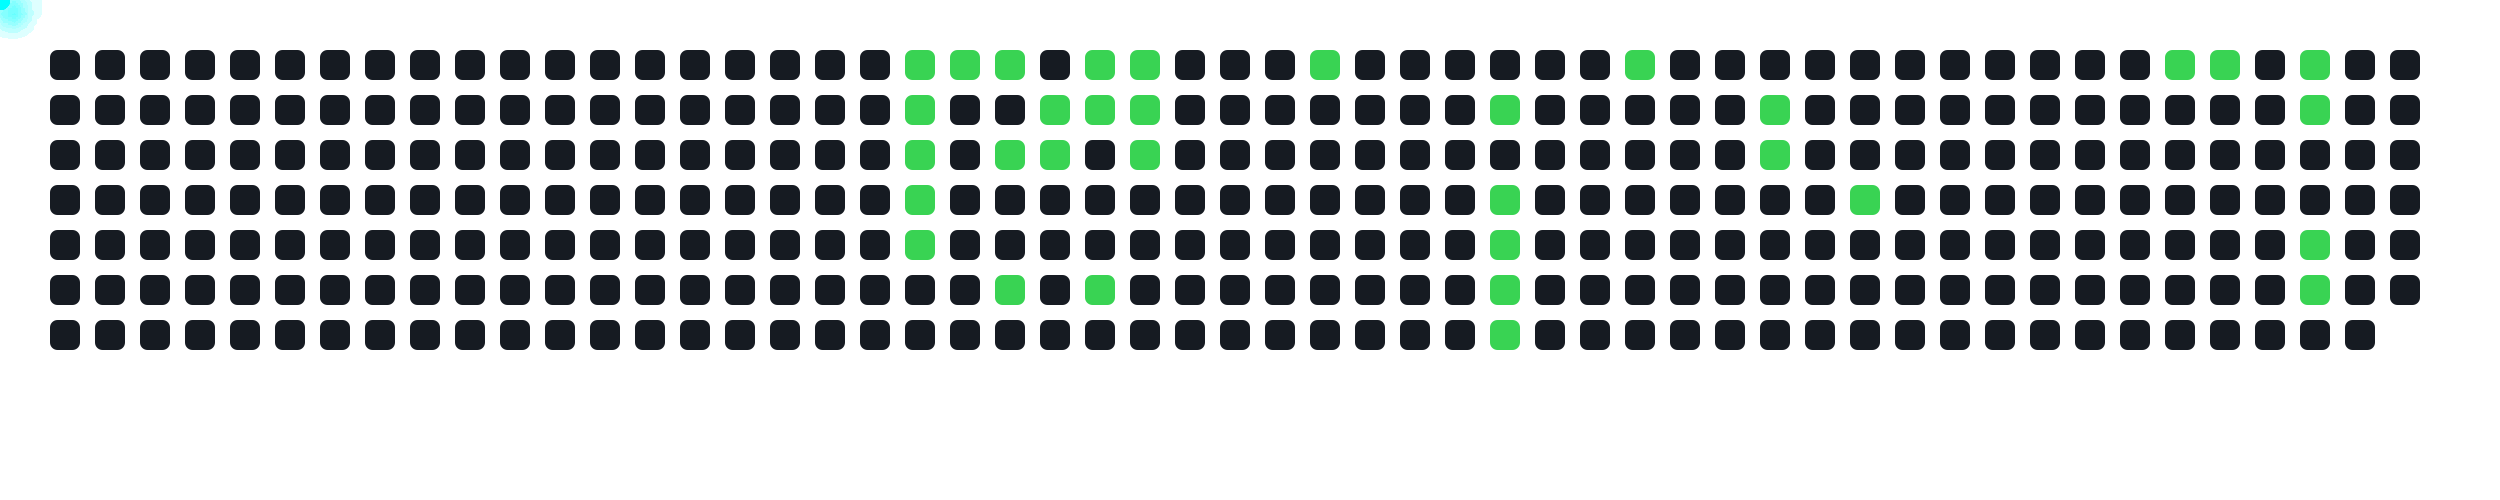
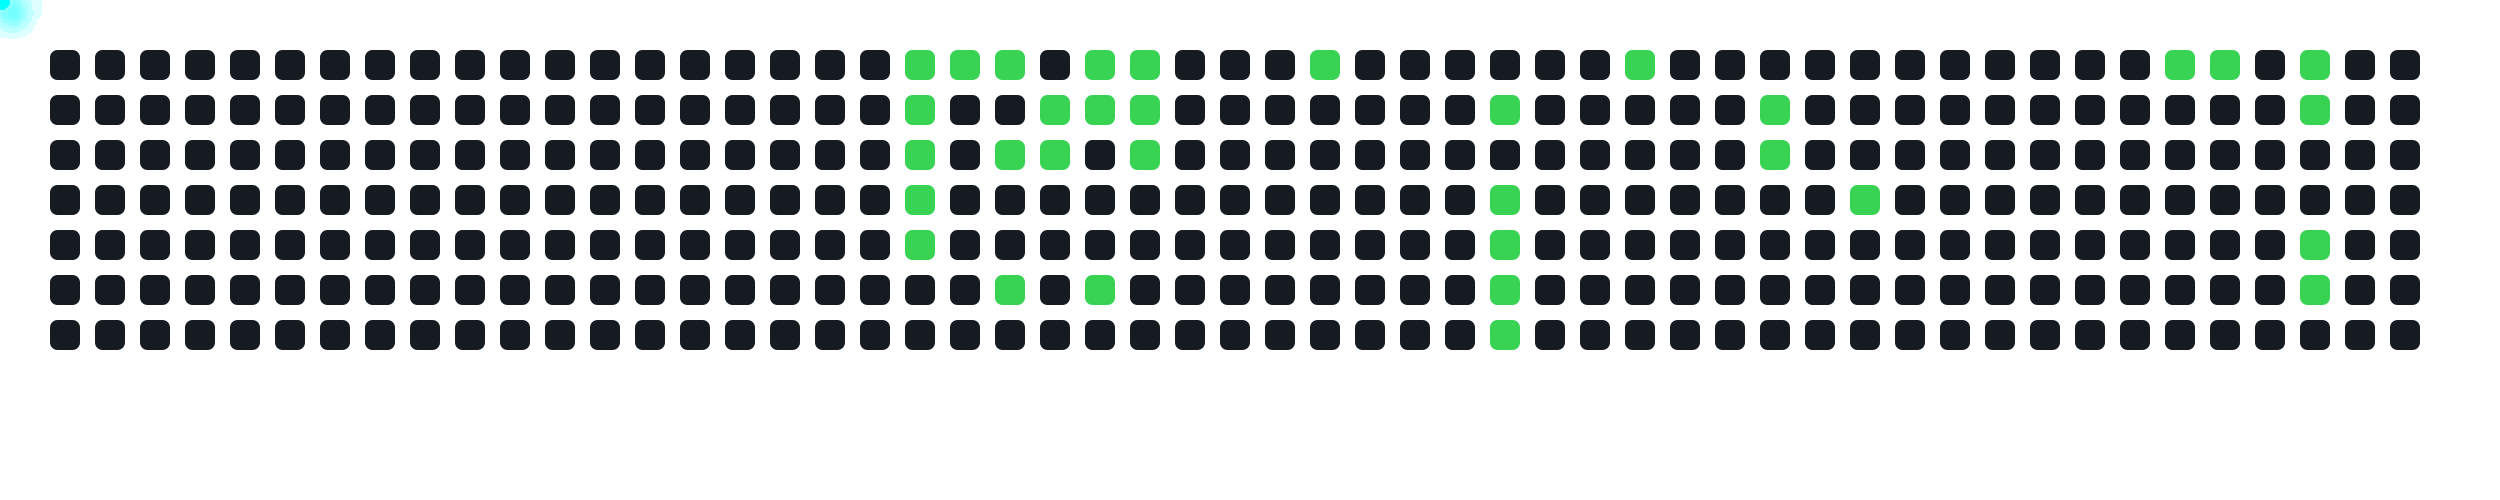
<svg xmlns="http://www.w3.org/2000/svg" width="1000" height="200">
  <style>
      .cell { fill: #161b22; rx: 3; }
      .active { fill: #39d353; }
      .comet { fill: cyan; filter: drop-shadow(0 0 6px cyan); }
    </style>
  <rect x="20" y="20" width="12" height="12" class="cell " />
  <rect x="20" y="38" width="12" height="12" class="cell " />
  <rect x="20" y="56" width="12" height="12" class="cell " />
  <rect x="20" y="74" width="12" height="12" class="cell " />
  <rect x="20" y="92" width="12" height="12" class="cell " />
  <rect x="20" y="110" width="12" height="12" class="cell " />
  <rect x="20" y="128" width="12" height="12" class="cell " />
  <rect x="38" y="20" width="12" height="12" class="cell " />
  <rect x="38" y="38" width="12" height="12" class="cell " />
  <rect x="38" y="56" width="12" height="12" class="cell " />
  <rect x="38" y="74" width="12" height="12" class="cell " />
  <rect x="38" y="92" width="12" height="12" class="cell " />
  <rect x="38" y="110" width="12" height="12" class="cell " />
  <rect x="38" y="128" width="12" height="12" class="cell " />
  <rect x="56" y="20" width="12" height="12" class="cell " />
  <rect x="56" y="38" width="12" height="12" class="cell " />
  <rect x="56" y="56" width="12" height="12" class="cell " />
  <rect x="56" y="74" width="12" height="12" class="cell " />
  <rect x="56" y="92" width="12" height="12" class="cell " />
  <rect x="56" y="110" width="12" height="12" class="cell " />
  <rect x="56" y="128" width="12" height="12" class="cell " />
  <rect x="74" y="20" width="12" height="12" class="cell " />
  <rect x="74" y="38" width="12" height="12" class="cell " />
  <rect x="74" y="56" width="12" height="12" class="cell " />
  <rect x="74" y="74" width="12" height="12" class="cell " />
  <rect x="74" y="92" width="12" height="12" class="cell " />
  <rect x="74" y="110" width="12" height="12" class="cell " />
  <rect x="74" y="128" width="12" height="12" class="cell " />
  <rect x="92" y="20" width="12" height="12" class="cell " />
  <rect x="92" y="38" width="12" height="12" class="cell " />
  <rect x="92" y="56" width="12" height="12" class="cell " />
  <rect x="92" y="74" width="12" height="12" class="cell " />
  <rect x="92" y="92" width="12" height="12" class="cell " />
  <rect x="92" y="110" width="12" height="12" class="cell " />
  <rect x="92" y="128" width="12" height="12" class="cell " />
  <rect x="110" y="20" width="12" height="12" class="cell " />
  <rect x="110" y="38" width="12" height="12" class="cell " />
  <rect x="110" y="56" width="12" height="12" class="cell " />
  <rect x="110" y="74" width="12" height="12" class="cell " />
  <rect x="110" y="92" width="12" height="12" class="cell " />
  <rect x="110" y="110" width="12" height="12" class="cell " />
  <rect x="110" y="128" width="12" height="12" class="cell " />
  <rect x="128" y="20" width="12" height="12" class="cell " />
  <rect x="128" y="38" width="12" height="12" class="cell " />
  <rect x="128" y="56" width="12" height="12" class="cell " />
  <rect x="128" y="74" width="12" height="12" class="cell " />
  <rect x="128" y="92" width="12" height="12" class="cell " />
  <rect x="128" y="110" width="12" height="12" class="cell " />
  <rect x="128" y="128" width="12" height="12" class="cell " />
  <rect x="146" y="20" width="12" height="12" class="cell " />
  <rect x="146" y="38" width="12" height="12" class="cell " />
  <rect x="146" y="56" width="12" height="12" class="cell " />
  <rect x="146" y="74" width="12" height="12" class="cell " />
  <rect x="146" y="92" width="12" height="12" class="cell " />
  <rect x="146" y="110" width="12" height="12" class="cell " />
  <rect x="146" y="128" width="12" height="12" class="cell " />
  <rect x="164" y="20" width="12" height="12" class="cell " />
  <rect x="164" y="38" width="12" height="12" class="cell " />
  <rect x="164" y="56" width="12" height="12" class="cell " />
  <rect x="164" y="74" width="12" height="12" class="cell " />
  <rect x="164" y="92" width="12" height="12" class="cell " />
  <rect x="164" y="110" width="12" height="12" class="cell " />
  <rect x="164" y="128" width="12" height="12" class="cell " />
  <rect x="182" y="20" width="12" height="12" class="cell " />
  <rect x="182" y="38" width="12" height="12" class="cell " />
  <rect x="182" y="56" width="12" height="12" class="cell " />
  <rect x="182" y="74" width="12" height="12" class="cell " />
  <rect x="182" y="92" width="12" height="12" class="cell " />
  <rect x="182" y="110" width="12" height="12" class="cell " />
  <rect x="182" y="128" width="12" height="12" class="cell " />
  <rect x="200" y="20" width="12" height="12" class="cell " />
  <rect x="200" y="38" width="12" height="12" class="cell " />
  <rect x="200" y="56" width="12" height="12" class="cell " />
  <rect x="200" y="74" width="12" height="12" class="cell " />
  <rect x="200" y="92" width="12" height="12" class="cell " />
  <rect x="200" y="110" width="12" height="12" class="cell " />
  <rect x="200" y="128" width="12" height="12" class="cell " />
  <rect x="218" y="20" width="12" height="12" class="cell " />
  <rect x="218" y="38" width="12" height="12" class="cell " />
  <rect x="218" y="56" width="12" height="12" class="cell " />
  <rect x="218" y="74" width="12" height="12" class="cell " />
  <rect x="218" y="92" width="12" height="12" class="cell " />
  <rect x="218" y="110" width="12" height="12" class="cell " />
  <rect x="218" y="128" width="12" height="12" class="cell " />
  <rect x="236" y="20" width="12" height="12" class="cell " />
  <rect x="236" y="38" width="12" height="12" class="cell " />
  <rect x="236" y="56" width="12" height="12" class="cell " />
  <rect x="236" y="74" width="12" height="12" class="cell " />
  <rect x="236" y="92" width="12" height="12" class="cell " />
  <rect x="236" y="110" width="12" height="12" class="cell " />
  <rect x="236" y="128" width="12" height="12" class="cell " />
  <rect x="254" y="20" width="12" height="12" class="cell " />
  <rect x="254" y="38" width="12" height="12" class="cell " />
  <rect x="254" y="56" width="12" height="12" class="cell " />
  <rect x="254" y="74" width="12" height="12" class="cell " />
  <rect x="254" y="92" width="12" height="12" class="cell " />
  <rect x="254" y="110" width="12" height="12" class="cell " />
  <rect x="254" y="128" width="12" height="12" class="cell " />
  <rect x="272" y="20" width="12" height="12" class="cell " />
  <rect x="272" y="38" width="12" height="12" class="cell " />
  <rect x="272" y="56" width="12" height="12" class="cell " />
  <rect x="272" y="74" width="12" height="12" class="cell " />
  <rect x="272" y="92" width="12" height="12" class="cell " />
  <rect x="272" y="110" width="12" height="12" class="cell " />
  <rect x="272" y="128" width="12" height="12" class="cell " />
  <rect x="290" y="20" width="12" height="12" class="cell " />
  <rect x="290" y="38" width="12" height="12" class="cell " />
  <rect x="290" y="56" width="12" height="12" class="cell " />
  <rect x="290" y="74" width="12" height="12" class="cell " />
  <rect x="290" y="92" width="12" height="12" class="cell " />
  <rect x="290" y="110" width="12" height="12" class="cell " />
  <rect x="290" y="128" width="12" height="12" class="cell " />
  <rect x="308" y="20" width="12" height="12" class="cell " />
  <rect x="308" y="38" width="12" height="12" class="cell " />
  <rect x="308" y="56" width="12" height="12" class="cell " />
  <rect x="308" y="74" width="12" height="12" class="cell " />
  <rect x="308" y="92" width="12" height="12" class="cell " />
  <rect x="308" y="110" width="12" height="12" class="cell " />
  <rect x="308" y="128" width="12" height="12" class="cell " />
  <rect x="326" y="20" width="12" height="12" class="cell " />
  <rect x="326" y="38" width="12" height="12" class="cell " />
  <rect x="326" y="56" width="12" height="12" class="cell " />
  <rect x="326" y="74" width="12" height="12" class="cell " />
  <rect x="326" y="92" width="12" height="12" class="cell " />
  <rect x="326" y="110" width="12" height="12" class="cell " />
  <rect x="326" y="128" width="12" height="12" class="cell " />
  <rect x="344" y="20" width="12" height="12" class="cell " />
  <rect x="344" y="38" width="12" height="12" class="cell " />
  <rect x="344" y="56" width="12" height="12" class="cell " />
  <rect x="344" y="74" width="12" height="12" class="cell " />
  <rect x="344" y="92" width="12" height="12" class="cell " />
  <rect x="344" y="110" width="12" height="12" class="cell " />
  <rect x="344" y="128" width="12" height="12" class="cell " />
  <rect x="362" y="20" width="12" height="12" class="cell active" />
  <rect x="362" y="38" width="12" height="12" class="cell active" />
  <rect x="362" y="56" width="12" height="12" class="cell active" />
  <rect x="362" y="74" width="12" height="12" class="cell active" />
  <rect x="362" y="92" width="12" height="12" class="cell active" />
  <rect x="362" y="110" width="12" height="12" class="cell " />
  <rect x="362" y="128" width="12" height="12" class="cell " />
  <rect x="380" y="20" width="12" height="12" class="cell active" />
  <rect x="380" y="38" width="12" height="12" class="cell " />
  <rect x="380" y="56" width="12" height="12" class="cell " />
  <rect x="380" y="74" width="12" height="12" class="cell " />
  <rect x="380" y="92" width="12" height="12" class="cell " />
  <rect x="380" y="110" width="12" height="12" class="cell " />
  <rect x="380" y="128" width="12" height="12" class="cell " />
  <rect x="398" y="20" width="12" height="12" class="cell active" />
  <rect x="398" y="38" width="12" height="12" class="cell " />
  <rect x="398" y="56" width="12" height="12" class="cell active" />
  <rect x="398" y="74" width="12" height="12" class="cell " />
  <rect x="398" y="92" width="12" height="12" class="cell " />
  <rect x="398" y="110" width="12" height="12" class="cell active" />
  <rect x="398" y="128" width="12" height="12" class="cell " />
  <rect x="416" y="20" width="12" height="12" class="cell " />
  <rect x="416" y="38" width="12" height="12" class="cell active" />
  <rect x="416" y="56" width="12" height="12" class="cell active" />
  <rect x="416" y="74" width="12" height="12" class="cell " />
  <rect x="416" y="92" width="12" height="12" class="cell " />
  <rect x="416" y="110" width="12" height="12" class="cell " />
  <rect x="416" y="128" width="12" height="12" class="cell " />
  <rect x="434" y="20" width="12" height="12" class="cell active" />
  <rect x="434" y="38" width="12" height="12" class="cell active" />
  <rect x="434" y="56" width="12" height="12" class="cell " />
  <rect x="434" y="74" width="12" height="12" class="cell " />
  <rect x="434" y="92" width="12" height="12" class="cell " />
  <rect x="434" y="110" width="12" height="12" class="cell active" />
  <rect x="434" y="128" width="12" height="12" class="cell " />
  <rect x="452" y="20" width="12" height="12" class="cell active" />
  <rect x="452" y="38" width="12" height="12" class="cell active" />
  <rect x="452" y="56" width="12" height="12" class="cell active" />
  <rect x="452" y="74" width="12" height="12" class="cell " />
  <rect x="452" y="92" width="12" height="12" class="cell " />
  <rect x="452" y="110" width="12" height="12" class="cell " />
  <rect x="452" y="128" width="12" height="12" class="cell " />
  <rect x="470" y="20" width="12" height="12" class="cell " />
  <rect x="470" y="38" width="12" height="12" class="cell " />
  <rect x="470" y="56" width="12" height="12" class="cell " />
  <rect x="470" y="74" width="12" height="12" class="cell " />
  <rect x="470" y="92" width="12" height="12" class="cell " />
  <rect x="470" y="110" width="12" height="12" class="cell " />
  <rect x="470" y="128" width="12" height="12" class="cell " />
  <rect x="488" y="20" width="12" height="12" class="cell " />
  <rect x="488" y="38" width="12" height="12" class="cell " />
  <rect x="488" y="56" width="12" height="12" class="cell " />
  <rect x="488" y="74" width="12" height="12" class="cell " />
  <rect x="488" y="92" width="12" height="12" class="cell " />
  <rect x="488" y="110" width="12" height="12" class="cell " />
  <rect x="488" y="128" width="12" height="12" class="cell " />
  <rect x="506" y="20" width="12" height="12" class="cell " />
  <rect x="506" y="38" width="12" height="12" class="cell " />
  <rect x="506" y="56" width="12" height="12" class="cell " />
  <rect x="506" y="74" width="12" height="12" class="cell " />
  <rect x="506" y="92" width="12" height="12" class="cell " />
  <rect x="506" y="110" width="12" height="12" class="cell " />
  <rect x="506" y="128" width="12" height="12" class="cell " />
  <rect x="524" y="20" width="12" height="12" class="cell active" />
  <rect x="524" y="38" width="12" height="12" class="cell " />
  <rect x="524" y="56" width="12" height="12" class="cell " />
  <rect x="524" y="74" width="12" height="12" class="cell " />
  <rect x="524" y="92" width="12" height="12" class="cell " />
  <rect x="524" y="110" width="12" height="12" class="cell " />
  <rect x="524" y="128" width="12" height="12" class="cell " />
  <rect x="542" y="20" width="12" height="12" class="cell " />
  <rect x="542" y="38" width="12" height="12" class="cell " />
  <rect x="542" y="56" width="12" height="12" class="cell " />
  <rect x="542" y="74" width="12" height="12" class="cell " />
  <rect x="542" y="92" width="12" height="12" class="cell " />
  <rect x="542" y="110" width="12" height="12" class="cell " />
  <rect x="542" y="128" width="12" height="12" class="cell " />
  <rect x="560" y="20" width="12" height="12" class="cell " />
  <rect x="560" y="38" width="12" height="12" class="cell " />
  <rect x="560" y="56" width="12" height="12" class="cell " />
  <rect x="560" y="74" width="12" height="12" class="cell " />
  <rect x="560" y="92" width="12" height="12" class="cell " />
  <rect x="560" y="110" width="12" height="12" class="cell " />
  <rect x="560" y="128" width="12" height="12" class="cell " />
  <rect x="578" y="20" width="12" height="12" class="cell " />
  <rect x="578" y="38" width="12" height="12" class="cell " />
  <rect x="578" y="56" width="12" height="12" class="cell " />
  <rect x="578" y="74" width="12" height="12" class="cell " />
  <rect x="578" y="92" width="12" height="12" class="cell " />
  <rect x="578" y="110" width="12" height="12" class="cell " />
  <rect x="578" y="128" width="12" height="12" class="cell " />
  <rect x="596" y="20" width="12" height="12" class="cell " />
  <rect x="596" y="38" width="12" height="12" class="cell active" />
  <rect x="596" y="56" width="12" height="12" class="cell " />
  <rect x="596" y="74" width="12" height="12" class="cell active" />
  <rect x="596" y="92" width="12" height="12" class="cell active" />
  <rect x="596" y="110" width="12" height="12" class="cell active" />
  <rect x="596" y="128" width="12" height="12" class="cell active" />
  <rect x="614" y="20" width="12" height="12" class="cell " />
  <rect x="614" y="38" width="12" height="12" class="cell " />
  <rect x="614" y="56" width="12" height="12" class="cell " />
  <rect x="614" y="74" width="12" height="12" class="cell " />
  <rect x="614" y="92" width="12" height="12" class="cell " />
  <rect x="614" y="110" width="12" height="12" class="cell " />
  <rect x="614" y="128" width="12" height="12" class="cell " />
  <rect x="632" y="20" width="12" height="12" class="cell " />
  <rect x="632" y="38" width="12" height="12" class="cell " />
  <rect x="632" y="56" width="12" height="12" class="cell " />
  <rect x="632" y="74" width="12" height="12" class="cell " />
  <rect x="632" y="92" width="12" height="12" class="cell " />
  <rect x="632" y="110" width="12" height="12" class="cell " />
  <rect x="632" y="128" width="12" height="12" class="cell " />
  <rect x="650" y="20" width="12" height="12" class="cell active" />
  <rect x="650" y="38" width="12" height="12" class="cell " />
  <rect x="650" y="56" width="12" height="12" class="cell " />
  <rect x="650" y="74" width="12" height="12" class="cell " />
  <rect x="650" y="92" width="12" height="12" class="cell " />
  <rect x="650" y="110" width="12" height="12" class="cell " />
  <rect x="650" y="128" width="12" height="12" class="cell " />
  <rect x="668" y="20" width="12" height="12" class="cell " />
  <rect x="668" y="38" width="12" height="12" class="cell " />
  <rect x="668" y="56" width="12" height="12" class="cell " />
  <rect x="668" y="74" width="12" height="12" class="cell " />
  <rect x="668" y="92" width="12" height="12" class="cell " />
  <rect x="668" y="110" width="12" height="12" class="cell " />
  <rect x="668" y="128" width="12" height="12" class="cell " />
  <rect x="686" y="20" width="12" height="12" class="cell " />
  <rect x="686" y="38" width="12" height="12" class="cell " />
  <rect x="686" y="56" width="12" height="12" class="cell " />
  <rect x="686" y="74" width="12" height="12" class="cell " />
  <rect x="686" y="92" width="12" height="12" class="cell " />
  <rect x="686" y="110" width="12" height="12" class="cell " />
  <rect x="686" y="128" width="12" height="12" class="cell " />
  <rect x="704" y="20" width="12" height="12" class="cell " />
  <rect x="704" y="38" width="12" height="12" class="cell active" />
  <rect x="704" y="56" width="12" height="12" class="cell active" />
  <rect x="704" y="74" width="12" height="12" class="cell " />
  <rect x="704" y="92" width="12" height="12" class="cell " />
  <rect x="704" y="110" width="12" height="12" class="cell " />
  <rect x="704" y="128" width="12" height="12" class="cell " />
  <rect x="722" y="20" width="12" height="12" class="cell " />
  <rect x="722" y="38" width="12" height="12" class="cell " />
  <rect x="722" y="56" width="12" height="12" class="cell " />
  <rect x="722" y="74" width="12" height="12" class="cell " />
  <rect x="722" y="92" width="12" height="12" class="cell " />
  <rect x="722" y="110" width="12" height="12" class="cell " />
  <rect x="722" y="128" width="12" height="12" class="cell " />
  <rect x="740" y="20" width="12" height="12" class="cell " />
  <rect x="740" y="38" width="12" height="12" class="cell " />
  <rect x="740" y="56" width="12" height="12" class="cell " />
  <rect x="740" y="74" width="12" height="12" class="cell active" />
  <rect x="740" y="92" width="12" height="12" class="cell " />
  <rect x="740" y="110" width="12" height="12" class="cell " />
  <rect x="740" y="128" width="12" height="12" class="cell " />
  <rect x="758" y="20" width="12" height="12" class="cell " />
  <rect x="758" y="38" width="12" height="12" class="cell " />
  <rect x="758" y="56" width="12" height="12" class="cell " />
  <rect x="758" y="74" width="12" height="12" class="cell " />
  <rect x="758" y="92" width="12" height="12" class="cell " />
  <rect x="758" y="110" width="12" height="12" class="cell " />
  <rect x="758" y="128" width="12" height="12" class="cell " />
  <rect x="776" y="20" width="12" height="12" class="cell " />
  <rect x="776" y="38" width="12" height="12" class="cell " />
  <rect x="776" y="56" width="12" height="12" class="cell " />
  <rect x="776" y="74" width="12" height="12" class="cell " />
  <rect x="776" y="92" width="12" height="12" class="cell " />
  <rect x="776" y="110" width="12" height="12" class="cell " />
  <rect x="776" y="128" width="12" height="12" class="cell " />
  <rect x="794" y="20" width="12" height="12" class="cell " />
  <rect x="794" y="38" width="12" height="12" class="cell " />
  <rect x="794" y="56" width="12" height="12" class="cell " />
  <rect x="794" y="74" width="12" height="12" class="cell " />
  <rect x="794" y="92" width="12" height="12" class="cell " />
  <rect x="794" y="110" width="12" height="12" class="cell " />
  <rect x="794" y="128" width="12" height="12" class="cell " />
  <rect x="812" y="20" width="12" height="12" class="cell " />
  <rect x="812" y="38" width="12" height="12" class="cell " />
  <rect x="812" y="56" width="12" height="12" class="cell " />
  <rect x="812" y="74" width="12" height="12" class="cell " />
  <rect x="812" y="92" width="12" height="12" class="cell " />
  <rect x="812" y="110" width="12" height="12" class="cell " />
  <rect x="812" y="128" width="12" height="12" class="cell " />
  <rect x="830" y="20" width="12" height="12" class="cell " />
  <rect x="830" y="38" width="12" height="12" class="cell " />
  <rect x="830" y="56" width="12" height="12" class="cell " />
  <rect x="830" y="74" width="12" height="12" class="cell " />
  <rect x="830" y="92" width="12" height="12" class="cell " />
  <rect x="830" y="110" width="12" height="12" class="cell " />
  <rect x="830" y="128" width="12" height="12" class="cell " />
  <rect x="848" y="20" width="12" height="12" class="cell " />
  <rect x="848" y="38" width="12" height="12" class="cell " />
  <rect x="848" y="56" width="12" height="12" class="cell " />
  <rect x="848" y="74" width="12" height="12" class="cell " />
  <rect x="848" y="92" width="12" height="12" class="cell " />
  <rect x="848" y="110" width="12" height="12" class="cell " />
  <rect x="848" y="128" width="12" height="12" class="cell " />
  <rect x="866" y="20" width="12" height="12" class="cell active" />
  <rect x="866" y="38" width="12" height="12" class="cell " />
  <rect x="866" y="56" width="12" height="12" class="cell " />
  <rect x="866" y="74" width="12" height="12" class="cell " />
  <rect x="866" y="92" width="12" height="12" class="cell " />
  <rect x="866" y="110" width="12" height="12" class="cell " />
  <rect x="866" y="128" width="12" height="12" class="cell " />
  <rect x="884" y="20" width="12" height="12" class="cell active" />
  <rect x="884" y="38" width="12" height="12" class="cell " />
  <rect x="884" y="56" width="12" height="12" class="cell " />
  <rect x="884" y="74" width="12" height="12" class="cell " />
  <rect x="884" y="92" width="12" height="12" class="cell " />
  <rect x="884" y="110" width="12" height="12" class="cell " />
  <rect x="884" y="128" width="12" height="12" class="cell " />
  <rect x="902" y="20" width="12" height="12" class="cell " />
  <rect x="902" y="38" width="12" height="12" class="cell " />
  <rect x="902" y="56" width="12" height="12" class="cell " />
  <rect x="902" y="74" width="12" height="12" class="cell " />
  <rect x="902" y="92" width="12" height="12" class="cell " />
  <rect x="902" y="110" width="12" height="12" class="cell " />
  <rect x="902" y="128" width="12" height="12" class="cell " />
  <rect x="920" y="20" width="12" height="12" class="cell active" />
  <rect x="920" y="38" width="12" height="12" class="cell active" />
  <rect x="920" y="56" width="12" height="12" class="cell " />
  <rect x="920" y="74" width="12" height="12" class="cell " />
  <rect x="920" y="92" width="12" height="12" class="cell active" />
  <rect x="920" y="110" width="12" height="12" class="cell active" />
  <rect x="920" y="128" width="12" height="12" class="cell " />
  <rect x="938" y="20" width="12" height="12" class="cell " />
  <rect x="938" y="38" width="12" height="12" class="cell " />
  <rect x="938" y="56" width="12" height="12" class="cell " />
  <rect x="938" y="74" width="12" height="12" class="cell " />
  <rect x="938" y="92" width="12" height="12" class="cell " />
  <rect x="938" y="110" width="12" height="12" class="cell " />
  <rect x="938" y="128" width="12" height="12" class="cell " />
  <rect x="956" y="20" width="12" height="12" class="cell " />
  <rect x="956" y="38" width="12" height="12" class="cell " />
  <rect x="956" y="56" width="12" height="12" class="cell " />
  <rect x="956" y="74" width="12" height="12" class="cell " />
  <rect x="956" y="92" width="12" height="12" class="cell " />
  <rect x="956" y="110" width="12" height="12" class="cell " />
+   <rect x="956" y="128" width="12" height="12" class="cell " />
  <circle r="4" class="comet">
    <animateMotion dur="0.6s" begin="0s" repeatCount="indefinite" path="M 338 -14 L 368 26" />
  </circle>
  <circle r="4" class="comet">
    <animateMotion dur="0.6s" begin="0.6s" repeatCount="indefinite" path="M 338 4 L 368 44" />
  </circle>
  <circle r="4" class="comet">
    <animateMotion dur="0.6s" begin="1.2s" repeatCount="indefinite" path="M 338 22 L 368 62" />
  </circle>
  <circle r="4" class="comet">
    <animateMotion dur="0.6s" begin="1.8s" repeatCount="indefinite" path="M 338 40 L 368 80" />
  </circle>
  <circle r="4" class="comet">
    <animateMotion dur="0.6s" begin="2.4s" repeatCount="indefinite" path="M 338 58 L 368 98" />
  </circle>
  <circle r="4" class="comet">
    <animateMotion dur="0.6s" begin="3s" repeatCount="indefinite" path="M 356 -14 L 386 26" />
  </circle>
  <circle r="4" class="comet">
    <animateMotion dur="0.6s" begin="3.6s" repeatCount="indefinite" path="M 374 -14 L 404 26" />
  </circle>
  <circle r="4" class="comet">
    <animateMotion dur="0.6s" begin="4.2s" repeatCount="indefinite" path="M 374 22 L 404 62" />
  </circle>
  <circle r="4" class="comet">
    <animateMotion dur="0.6s" begin="4.8s" repeatCount="indefinite" path="M 374 76 L 404 116" />
  </circle>
  <circle r="4" class="comet">
    <animateMotion dur="0.6s" begin="5.4s" repeatCount="indefinite" path="M 392 4 L 422 44" />
  </circle>
  <circle r="4" class="comet">
    <animateMotion dur="0.6s" begin="6s" repeatCount="indefinite" path="M 392 22 L 422 62" />
  </circle>
  <circle r="4" class="comet">
    <animateMotion dur="0.6s" begin="6.6s" repeatCount="indefinite" path="M 410 -14 L 440 26" />
  </circle>
  <circle r="4" class="comet">
    <animateMotion dur="0.6s" begin="7.2s" repeatCount="indefinite" path="M 410 4 L 440 44" />
  </circle>
  <circle r="4" class="comet">
    <animateMotion dur="0.6s" begin="7.8s" repeatCount="indefinite" path="M 410 76 L 440 116" />
  </circle>
  <circle r="4" class="comet">
    <animateMotion dur="0.6s" begin="8.4s" repeatCount="indefinite" path="M 428 -14 L 458 26" />
  </circle>
  <circle r="4" class="comet">
    <animateMotion dur="0.6s" begin="9s" repeatCount="indefinite" path="M 428 4 L 458 44" />
  </circle>
  <circle r="4" class="comet">
    <animateMotion dur="0.6s" begin="9.6s" repeatCount="indefinite" path="M 428 22 L 458 62" />
  </circle>
  <circle r="4" class="comet">
    <animateMotion dur="0.6s" begin="10.2s" repeatCount="indefinite" path="M 500 -14 L 530 26" />
  </circle>
  <circle r="4" class="comet">
    <animateMotion dur="0.6s" begin="10.8s" repeatCount="indefinite" path="M 572 4 L 602 44" />
  </circle>
  <circle r="4" class="comet">
    <animateMotion dur="0.6s" begin="11.4s" repeatCount="indefinite" path="M 572 40 L 602 80" />
  </circle>
  <circle r="4" class="comet">
    <animateMotion dur="0.6s" begin="12s" repeatCount="indefinite" path="M 572 58 L 602 98" />
  </circle>
  <circle r="4" class="comet">
    <animateMotion dur="0.6s" begin="12.6s" repeatCount="indefinite" path="M 572 76 L 602 116" />
  </circle>
  <circle r="4" class="comet">
    <animateMotion dur="0.6s" begin="13.2s" repeatCount="indefinite" path="M 572 94 L 602 134" />
  </circle>
  <circle r="4" class="comet">
    <animateMotion dur="0.6s" begin="13.8s" repeatCount="indefinite" path="M 626 -14 L 656 26" />
  </circle>
  <circle r="4" class="comet">
    <animateMotion dur="0.6s" begin="14.4s" repeatCount="indefinite" path="M 680 4 L 710 44" />
  </circle>
  <circle r="4" class="comet">
    <animateMotion dur="0.6s" begin="15s" repeatCount="indefinite" path="M 680 22 L 710 62" />
  </circle>
  <circle r="4" class="comet">
    <animateMotion dur="0.6s" begin="15.6s" repeatCount="indefinite" path="M 716 40 L 746 80" />
  </circle>
  <circle r="4" class="comet">
    <animateMotion dur="0.6s" begin="16.2s" repeatCount="indefinite" path="M 842 -14 L 872 26" />
  </circle>
  <circle r="4" class="comet">
    <animateMotion dur="0.6s" begin="16.8s" repeatCount="indefinite" path="M 860 -14 L 890 26" />
  </circle>
  <circle r="4" class="comet">
    <animateMotion dur="0.6s" begin="17.4s" repeatCount="indefinite" path="M 896 -14 L 926 26" />
  </circle>
  <circle r="4" class="comet">
    <animateMotion dur="0.6s" begin="18s" repeatCount="indefinite" path="M 896 4 L 926 44" />
  </circle>
  <circle r="4" class="comet">
    <animateMotion dur="0.6s" begin="18.6s" repeatCount="indefinite" path="M 896 58 L 926 98" />
  </circle>
  <circle r="4" class="comet">
    <animateMotion dur="0.6s" begin="19.2s" repeatCount="indefinite" path="M 896 76 L 926 116" />
  </circle>
</svg>
